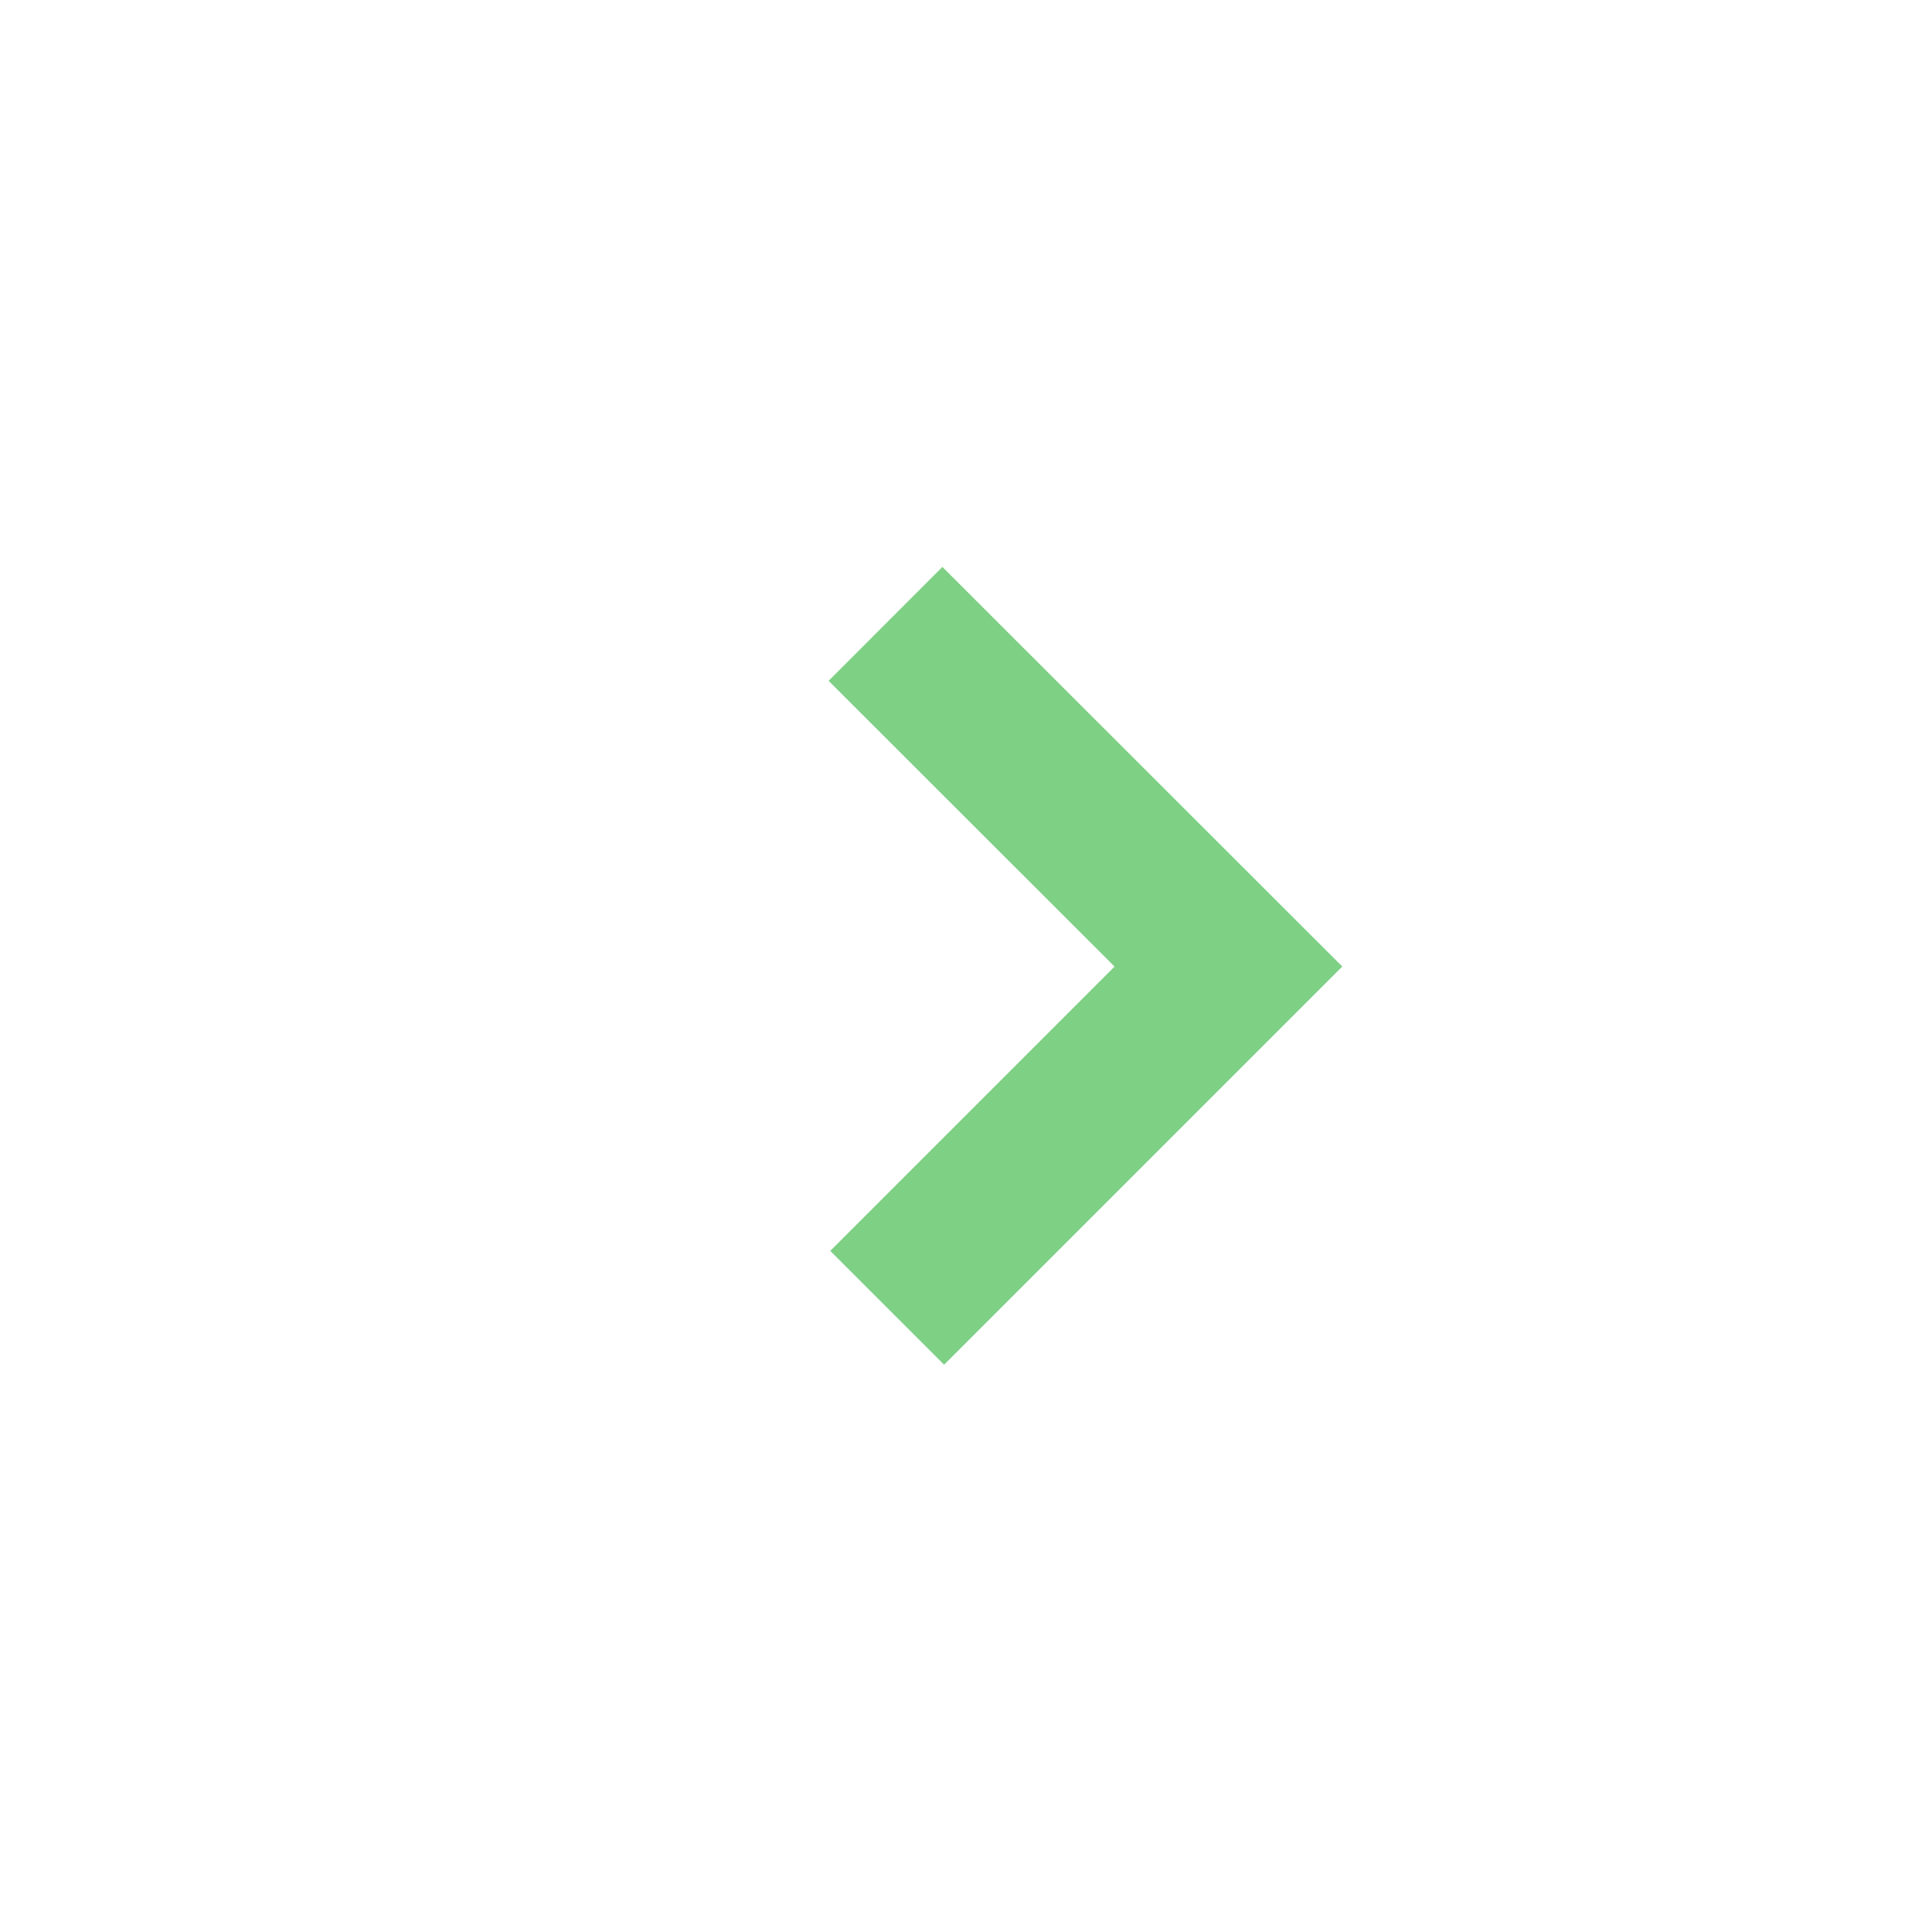
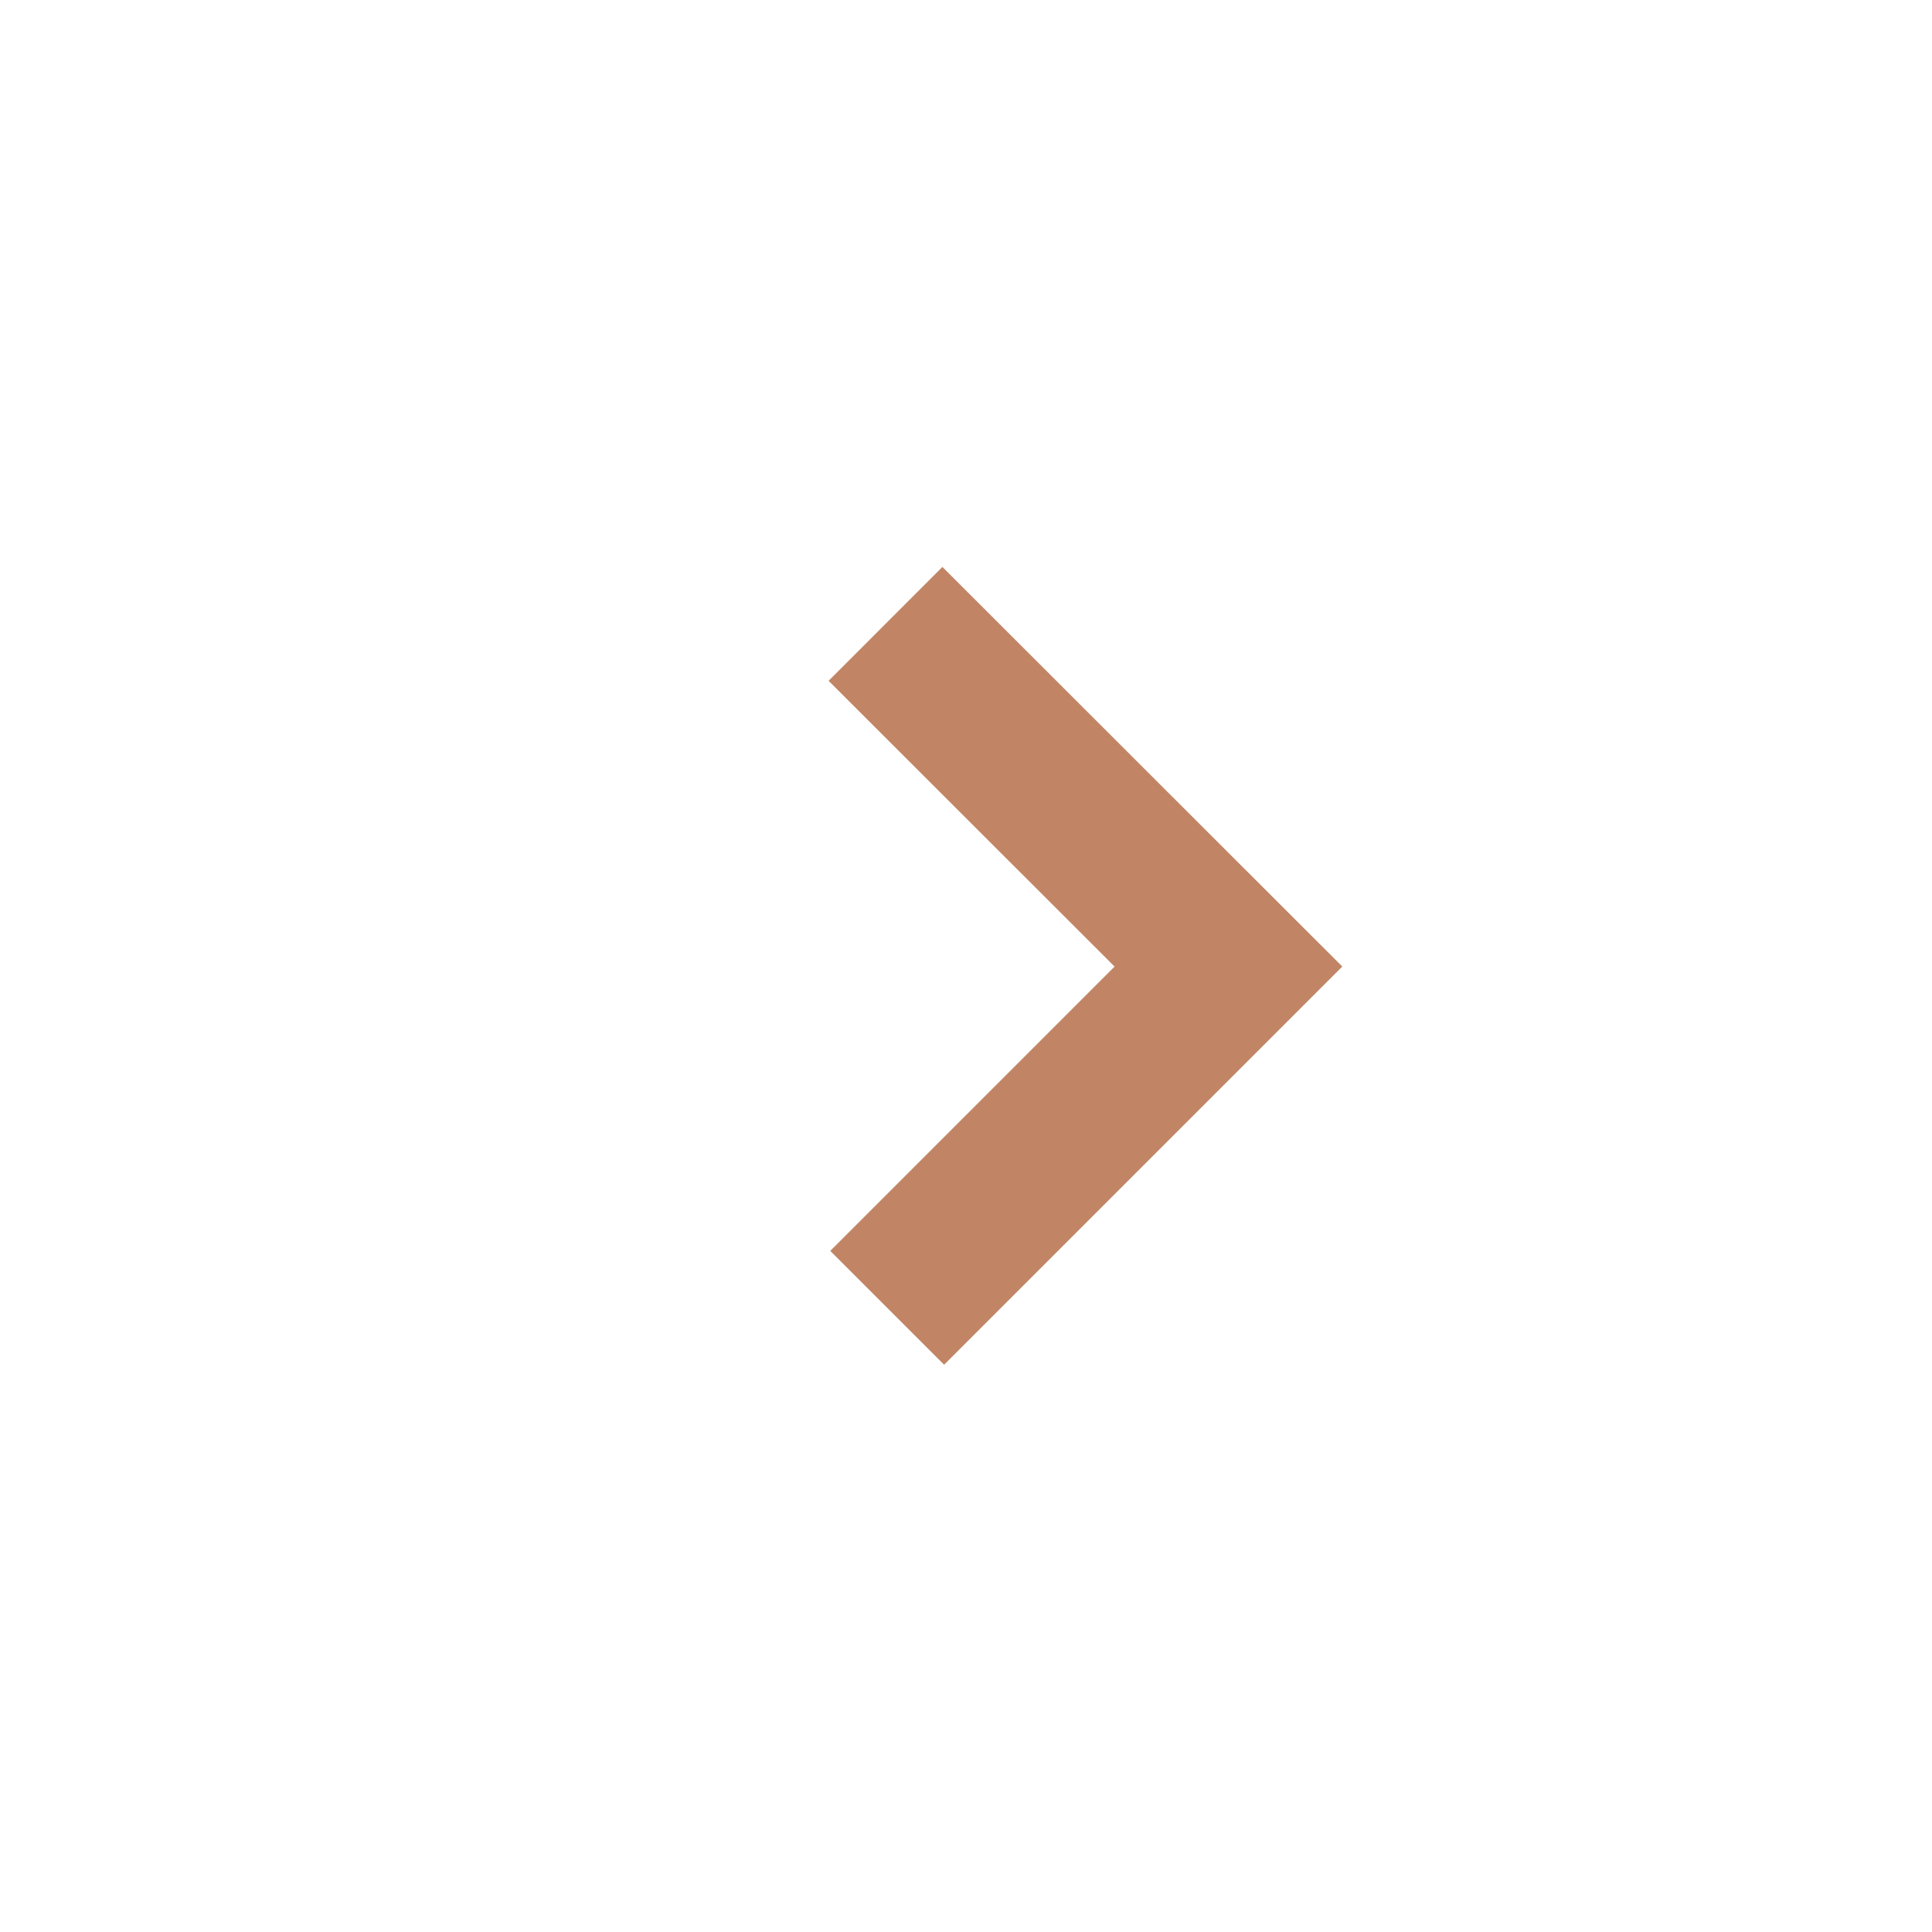
<svg xmlns="http://www.w3.org/2000/svg" width="24" height="24" viewBox="0 0 24 24">
-   <path fill="none" stroke="#7ED085" stroke-width="2" d="M11.021 16.246l4.239-4.239L11 7.75" />
+   <path fill="none" stroke="#c18565" stroke-width="2" d="M11.021 16.246l4.239-4.239L11 7.75" />
</svg>
